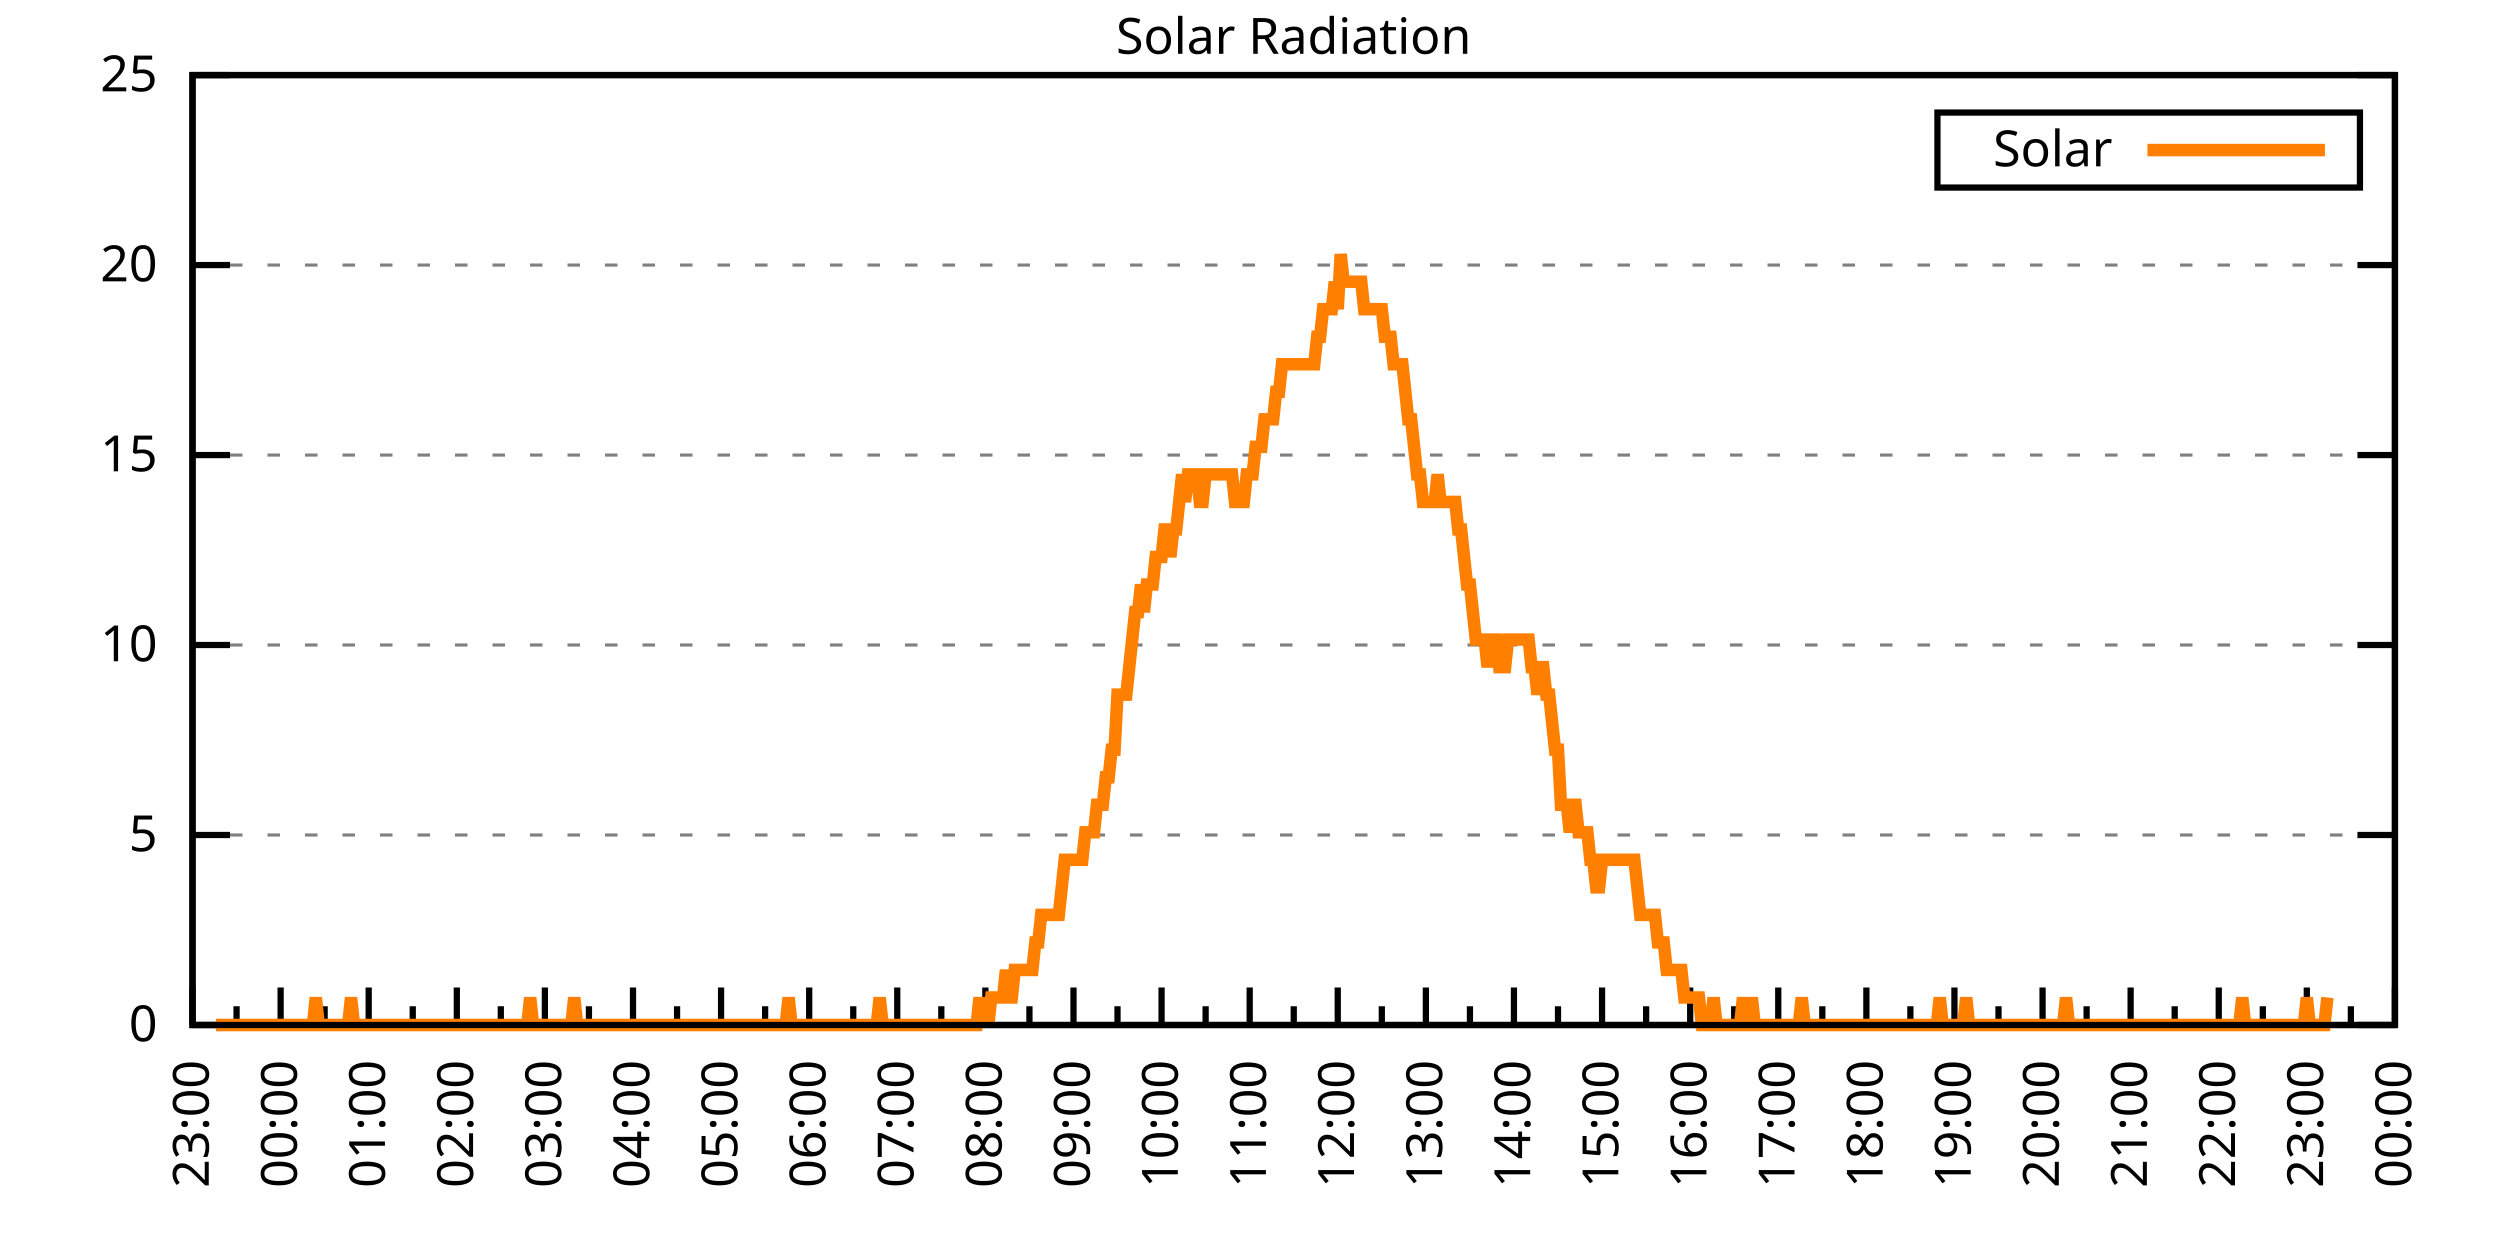
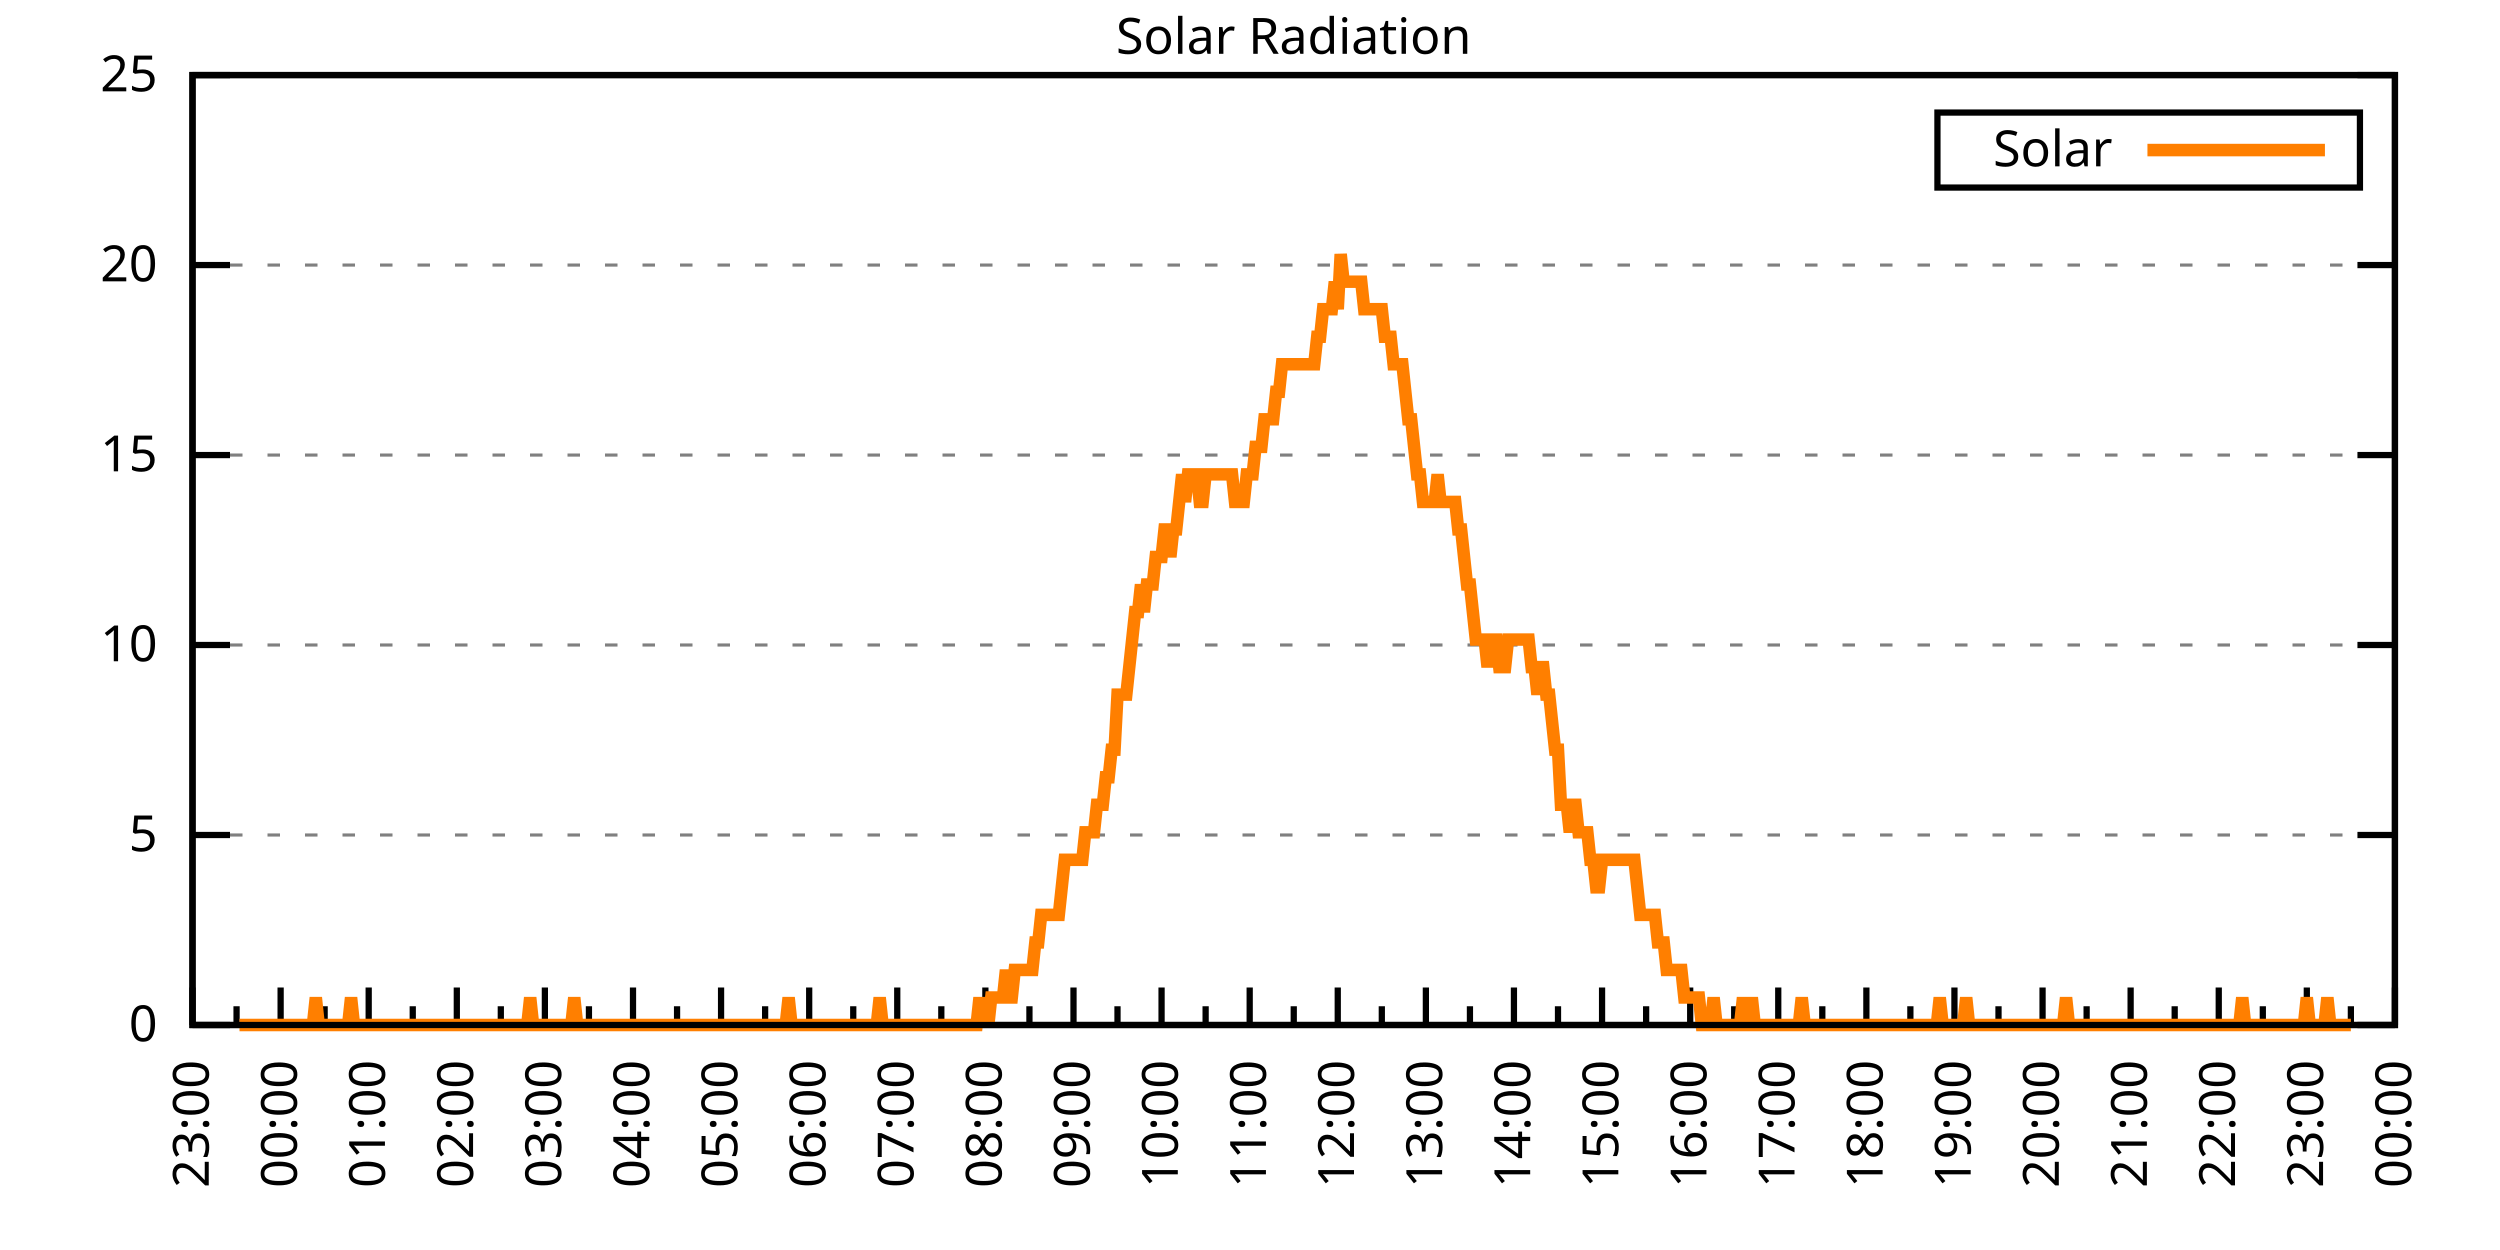
<svg xmlns="http://www.w3.org/2000/svg" xmlns:xlink="http://www.w3.org/1999/xlink" width="400" height="200" viewBox="0 0 400 200">
  <g id="gnuplot_canvas">
    <rect x="0" y="0" width="400" height="200" fill="none" />
    <defs>
      <circle id="gpDot" r="0.5" stroke-width="0.5" stroke="currentColor" />
      <path id="gpPt0" stroke-width="0.333" stroke="currentColor" d="M-1,0 h2 M0,-1 v2" />
      <path id="gpPt1" stroke-width="0.333" stroke="currentColor" d="M-1,-1 L1,1 M1,-1 L-1,1" />
      <path id="gpPt2" stroke-width="0.333" stroke="currentColor" d="M-1,0 L1,0 M0,-1 L0,1 M-1,-1 L1,1 M-1,1 L1,-1" />
      <rect id="gpPt3" stroke-width="0.333" stroke="currentColor" x="-1" y="-1" width="2" height="2" />
      <rect id="gpPt4" stroke-width="0.333" stroke="currentColor" fill="currentColor" x="-1" y="-1" width="2" height="2" />
      <circle id="gpPt5" stroke-width="0.333" stroke="currentColor" cx="0" cy="0" r="1" />
      <use xlink:href="#gpPt5" id="gpPt6" fill="currentColor" stroke="none" />
      <path id="gpPt7" stroke-width="0.333" stroke="currentColor" d="M0,-1.33 L-1.33,0.67 L1.33,0.67 z" />
      <use xlink:href="#gpPt7" id="gpPt8" fill="currentColor" stroke="none" />
      <use xlink:href="#gpPt7" id="gpPt9" stroke="currentColor" transform="rotate(180)" />
      <use xlink:href="#gpPt9" id="gpPt10" fill="currentColor" stroke="none" />
      <use xlink:href="#gpPt3" id="gpPt11" stroke="currentColor" transform="rotate(45)" />
      <use xlink:href="#gpPt11" id="gpPt12" fill="currentColor" stroke="none" />
      <path id="gpPt13" stroke-width="0.333" stroke="currentColor" d="M0,1.330 L1.265,0.411 L0.782,-1.067 L-0.782,-1.076 L-1.265,0.411 z" />
      <use xlink:href="#gpPt13" id="gpPt14" fill="currentColor" stroke="none" />
      <filter id="textbox" filterUnits="objectBoundingBox" x="0" y="0" height="1" width="1">
        <feFlood flood-color="white" flood-opacity="1" result="bgnd" />
        <feComposite in="SourceGraphic" in2="bgnd" operator="atop" />
      </filter>
      <filter id="greybox" filterUnits="objectBoundingBox" x="0" y="0" height="1" width="1">
        <feFlood flood-color="lightgrey" flood-opacity="1" result="grey" />
        <feComposite in="SourceGraphic" in2="grey" operator="atop" />
      </filter>
    </defs>
    <g fill="none" color="white" stroke="currentColor" stroke-width="1.00" stroke-linecap="butt" stroke-linejoin="miter">
</g>
    <g fill="none" color="black" stroke="currentColor" stroke-width="1.00" stroke-linecap="butt" stroke-linejoin="miter">
      <g stroke="none" shape-rendering="crispEdges">
        <polygon fill="rgb(255, 255, 255)" points="30.80,164.00 383.18,164.00 383.18,12.02 30.80,12.02 " />
      </g>
    </g>
    <g fill="none" color="black" stroke="currentColor" stroke-width="1.00" stroke-linecap="butt" stroke-linejoin="miter">
</g>
    <g fill="none" color="black" stroke="black" stroke-width="0.50" stroke-linecap="butt" stroke-linejoin="miter">
</g>
    <g fill="none" color="gray" stroke="currentColor" stroke-width="0.50" stroke-linecap="butt" stroke-linejoin="miter">
      <path stroke="gray" stroke-dasharray="2,4" class="gridline" d="M30.80,164.00 L383.19,164.00  " />
    </g>
    <g fill="none" color="gray" stroke="gray" stroke-width="1.00" stroke-linecap="butt" stroke-linejoin="miter">
</g>
    <g fill="none" color="black" stroke="currentColor" stroke-width="1.00" stroke-linecap="butt" stroke-linejoin="miter">
      <path stroke="black" d="M30.80,164.00 L36.80,164.00 M383.19,164.00 L377.19,164.00  " />
      <g transform="translate(25.20,166.60)" stroke="none" fill="black" font-family="Sans" font-size="8.00" text-anchor="end">
        <text>
          <tspan font-family="Sans"> 0</tspan>
        </text>
      </g>
    </g>
    <g fill="none" color="black" stroke="currentColor" stroke-width="1.00" stroke-linecap="butt" stroke-linejoin="miter">
</g>
    <g fill="none" color="black" stroke="black" stroke-width="0.50" stroke-linecap="butt" stroke-linejoin="miter">
</g>
    <g fill="none" color="gray" stroke="currentColor" stroke-width="0.50" stroke-linecap="butt" stroke-linejoin="miter">
      <path stroke="gray" stroke-dasharray="2,4" class="gridline" d="M30.80,133.60 L383.19,133.60  " />
    </g>
    <g fill="none" color="gray" stroke="gray" stroke-width="1.00" stroke-linecap="butt" stroke-linejoin="miter">
</g>
    <g fill="none" color="black" stroke="currentColor" stroke-width="1.00" stroke-linecap="butt" stroke-linejoin="miter">
      <path stroke="black" d="M30.80,133.60 L36.80,133.60 M383.19,133.60 L377.19,133.60  " />
      <g transform="translate(25.20,136.20)" stroke="none" fill="black" font-family="Sans" font-size="8.00" text-anchor="end">
        <text>
          <tspan font-family="Sans"> 5</tspan>
        </text>
      </g>
    </g>
    <g fill="none" color="black" stroke="currentColor" stroke-width="1.00" stroke-linecap="butt" stroke-linejoin="miter">
</g>
    <g fill="none" color="black" stroke="black" stroke-width="0.50" stroke-linecap="butt" stroke-linejoin="miter">
</g>
    <g fill="none" color="gray" stroke="currentColor" stroke-width="0.50" stroke-linecap="butt" stroke-linejoin="miter">
      <path stroke="gray" stroke-dasharray="2,4" class="gridline" d="M30.80,103.20 L383.19,103.20  " />
    </g>
    <g fill="none" color="gray" stroke="gray" stroke-width="1.00" stroke-linecap="butt" stroke-linejoin="miter">
</g>
    <g fill="none" color="black" stroke="currentColor" stroke-width="1.00" stroke-linecap="butt" stroke-linejoin="miter">
      <path stroke="black" d="M30.80,103.20 L36.80,103.20 M383.19,103.20 L377.19,103.20  " />
      <g transform="translate(25.20,105.80)" stroke="none" fill="black" font-family="Sans" font-size="8.00" text-anchor="end">
        <text>
          <tspan font-family="Sans"> 10</tspan>
        </text>
      </g>
    </g>
    <g fill="none" color="black" stroke="currentColor" stroke-width="1.00" stroke-linecap="butt" stroke-linejoin="miter">
</g>
    <g fill="none" color="black" stroke="black" stroke-width="0.50" stroke-linecap="butt" stroke-linejoin="miter">
</g>
    <g fill="none" color="gray" stroke="currentColor" stroke-width="0.50" stroke-linecap="butt" stroke-linejoin="miter">
      <path stroke="gray" stroke-dasharray="2,4" class="gridline" d="M30.80,72.81 L383.19,72.81  " />
    </g>
    <g fill="none" color="gray" stroke="gray" stroke-width="1.00" stroke-linecap="butt" stroke-linejoin="miter">
</g>
    <g fill="none" color="black" stroke="currentColor" stroke-width="1.00" stroke-linecap="butt" stroke-linejoin="miter">
      <path stroke="black" d="M30.80,72.81 L36.80,72.81 M383.19,72.81 L377.19,72.81  " />
      <g transform="translate(25.20,75.41)" stroke="none" fill="black" font-family="Sans" font-size="8.00" text-anchor="end">
        <text>
          <tspan font-family="Sans"> 15</tspan>
        </text>
      </g>
    </g>
    <g fill="none" color="black" stroke="currentColor" stroke-width="1.00" stroke-linecap="butt" stroke-linejoin="miter">
</g>
    <g fill="none" color="black" stroke="black" stroke-width="0.50" stroke-linecap="butt" stroke-linejoin="miter">
</g>
    <g fill="none" color="gray" stroke="currentColor" stroke-width="0.50" stroke-linecap="butt" stroke-linejoin="miter">
      <path stroke="gray" stroke-dasharray="2,4" class="gridline" d="M30.80,42.41 L383.19,42.41  " />
    </g>
    <g fill="none" color="gray" stroke="gray" stroke-width="1.00" stroke-linecap="butt" stroke-linejoin="miter">
</g>
    <g fill="none" color="black" stroke="currentColor" stroke-width="1.00" stroke-linecap="butt" stroke-linejoin="miter">
      <path stroke="black" d="M30.80,42.41 L36.80,42.41 M383.19,42.41 L377.19,42.41  " />
      <g transform="translate(25.20,45.01)" stroke="none" fill="black" font-family="Sans" font-size="8.00" text-anchor="end">
        <text>
          <tspan font-family="Sans"> 20</tspan>
        </text>
      </g>
    </g>
    <g fill="none" color="black" stroke="currentColor" stroke-width="1.00" stroke-linecap="butt" stroke-linejoin="miter">
</g>
    <g fill="none" color="black" stroke="black" stroke-width="0.50" stroke-linecap="butt" stroke-linejoin="miter">
</g>
    <g fill="none" color="gray" stroke="currentColor" stroke-width="0.50" stroke-linecap="butt" stroke-linejoin="miter">
      <path stroke="gray" stroke-dasharray="2,4" class="gridline" d="M30.80,12.01 L383.19,12.01  " />
    </g>
    <g fill="none" color="gray" stroke="gray" stroke-width="1.00" stroke-linecap="butt" stroke-linejoin="miter">
</g>
    <g fill="none" color="black" stroke="currentColor" stroke-width="1.00" stroke-linecap="butt" stroke-linejoin="miter">
      <path stroke="black" d="M30.80,12.01 L36.80,12.01 M383.19,12.01 L377.19,12.01  " />
      <g transform="translate(25.20,14.61)" stroke="none" fill="black" font-family="Sans" font-size="8.00" text-anchor="end">
        <text>
          <tspan font-family="Sans"> 25</tspan>
        </text>
      </g>
    </g>
    <g fill="none" color="black" stroke="currentColor" stroke-width="1.00" stroke-linecap="butt" stroke-linejoin="miter">
      <path stroke="black" d="M30.80,164.00 L30.80,158.00  " />
      <g transform="translate(33.40,169.60) rotate(270)" stroke="none" fill="black" font-family="Sans" font-size="8.00" text-anchor="end">
        <text>
          <tspan font-family="Sans">23:00</tspan>
        </text>
      </g>
    </g>
    <g fill="none" color="black" stroke="currentColor" stroke-width="1.00" stroke-linecap="butt" stroke-linejoin="miter">
      <path stroke="black" d="M37.85,164.00 L37.85,161.00 M44.90,164.00 L44.90,158.00  " />
      <g transform="translate(47.50,169.60) rotate(270)" stroke="none" fill="black" font-family="Sans" font-size="8.00" text-anchor="end">
        <text>
          <tspan font-family="Sans">00:00</tspan>
        </text>
      </g>
    </g>
    <g fill="none" color="black" stroke="currentColor" stroke-width="1.00" stroke-linecap="butt" stroke-linejoin="miter">
      <path stroke="black" d="M51.94,164.00 L51.94,161.00 M58.99,164.00 L58.99,158.00  " />
      <g transform="translate(61.59,169.60) rotate(270)" stroke="none" fill="black" font-family="Sans" font-size="8.00" text-anchor="end">
        <text>
          <tspan font-family="Sans">01:00</tspan>
        </text>
      </g>
    </g>
    <g fill="none" color="black" stroke="currentColor" stroke-width="1.00" stroke-linecap="butt" stroke-linejoin="miter">
      <path stroke="black" d="M66.04,164.00 L66.04,161.00 M73.09,164.00 L73.09,158.00  " />
      <g transform="translate(75.69,169.60) rotate(270)" stroke="none" fill="black" font-family="Sans" font-size="8.00" text-anchor="end">
        <text>
          <tspan font-family="Sans">02:00</tspan>
        </text>
      </g>
    </g>
    <g fill="none" color="black" stroke="currentColor" stroke-width="1.00" stroke-linecap="butt" stroke-linejoin="miter">
      <path stroke="black" d="M80.13,164.00 L80.13,161.00 M87.18,164.00 L87.18,158.00  " />
      <g transform="translate(89.78,169.60) rotate(270)" stroke="none" fill="black" font-family="Sans" font-size="8.00" text-anchor="end">
        <text>
          <tspan font-family="Sans">03:00</tspan>
        </text>
      </g>
    </g>
    <g fill="none" color="black" stroke="currentColor" stroke-width="1.00" stroke-linecap="butt" stroke-linejoin="miter">
      <path stroke="black" d="M94.23,164.00 L94.23,161.00 M101.28,164.00 L101.28,158.00  " />
      <g transform="translate(103.88,169.60) rotate(270)" stroke="none" fill="black" font-family="Sans" font-size="8.00" text-anchor="end">
        <text>
          <tspan font-family="Sans">04:00</tspan>
        </text>
      </g>
    </g>
    <g fill="none" color="black" stroke="currentColor" stroke-width="1.00" stroke-linecap="butt" stroke-linejoin="miter">
      <path stroke="black" d="M108.33,164.00 L108.33,161.00 M115.37,164.00 L115.37,158.00  " />
      <g transform="translate(117.97,169.60) rotate(270)" stroke="none" fill="black" font-family="Sans" font-size="8.00" text-anchor="end">
        <text>
          <tspan font-family="Sans">05:00</tspan>
        </text>
      </g>
    </g>
    <g fill="none" color="black" stroke="currentColor" stroke-width="1.00" stroke-linecap="butt" stroke-linejoin="miter">
      <path stroke="black" d="M122.42,164.00 L122.42,161.00 M129.47,164.00 L129.47,158.00  " />
      <g transform="translate(132.07,169.60) rotate(270)" stroke="none" fill="black" font-family="Sans" font-size="8.00" text-anchor="end">
        <text>
          <tspan font-family="Sans">06:00</tspan>
        </text>
      </g>
    </g>
    <g fill="none" color="black" stroke="currentColor" stroke-width="1.00" stroke-linecap="butt" stroke-linejoin="miter">
      <path stroke="black" d="M136.52,164.00 L136.52,161.00 M143.56,164.00 L143.56,158.00  " />
      <g transform="translate(146.16,169.60) rotate(270)" stroke="none" fill="black" font-family="Sans" font-size="8.00" text-anchor="end">
        <text>
          <tspan font-family="Sans">07:00</tspan>
        </text>
      </g>
    </g>
    <g fill="none" color="black" stroke="currentColor" stroke-width="1.00" stroke-linecap="butt" stroke-linejoin="miter">
      <path stroke="black" d="M150.61,164.00 L150.61,161.00 M157.66,164.00 L157.66,158.00  " />
      <g transform="translate(160.26,169.60) rotate(270)" stroke="none" fill="black" font-family="Sans" font-size="8.00" text-anchor="end">
        <text>
          <tspan font-family="Sans">08:00</tspan>
        </text>
      </g>
    </g>
    <g fill="none" color="black" stroke="currentColor" stroke-width="1.00" stroke-linecap="butt" stroke-linejoin="miter">
      <path stroke="black" d="M164.71,164.00 L164.71,161.00 M171.76,164.00 L171.76,158.00  " />
      <g transform="translate(174.36,169.60) rotate(270)" stroke="none" fill="black" font-family="Sans" font-size="8.00" text-anchor="end">
        <text>
          <tspan font-family="Sans">09:00</tspan>
        </text>
      </g>
    </g>
    <g fill="none" color="black" stroke="currentColor" stroke-width="1.00" stroke-linecap="butt" stroke-linejoin="miter">
      <path stroke="black" d="M178.80,164.00 L178.80,161.00 M185.85,164.00 L185.85,158.00  " />
      <g transform="translate(188.45,169.60) rotate(270)" stroke="none" fill="black" font-family="Sans" font-size="8.00" text-anchor="end">
        <text>
          <tspan font-family="Sans">10:00</tspan>
        </text>
      </g>
    </g>
    <g fill="none" color="black" stroke="currentColor" stroke-width="1.00" stroke-linecap="butt" stroke-linejoin="miter">
      <path stroke="black" d="M192.90,164.00 L192.90,161.00 M199.95,164.00 L199.95,158.00  " />
      <g transform="translate(202.55,169.60) rotate(270)" stroke="none" fill="black" font-family="Sans" font-size="8.00" text-anchor="end">
        <text>
          <tspan font-family="Sans">11:00</tspan>
        </text>
      </g>
    </g>
    <g fill="none" color="black" stroke="currentColor" stroke-width="1.00" stroke-linecap="butt" stroke-linejoin="miter">
      <path stroke="black" d="M207.00,164.00 L207.00,161.00 M214.04,164.00 L214.04,158.00  " />
      <g transform="translate(216.64,169.60) rotate(270)" stroke="none" fill="black" font-family="Sans" font-size="8.00" text-anchor="end">
        <text>
          <tspan font-family="Sans">12:00</tspan>
        </text>
      </g>
    </g>
    <g fill="none" color="black" stroke="currentColor" stroke-width="1.00" stroke-linecap="butt" stroke-linejoin="miter">
      <path stroke="black" d="M221.09,164.00 L221.09,161.00 M228.14,164.00 L228.14,158.00  " />
      <g transform="translate(230.74,169.60) rotate(270)" stroke="none" fill="black" font-family="Sans" font-size="8.00" text-anchor="end">
        <text>
          <tspan font-family="Sans">13:00</tspan>
        </text>
      </g>
    </g>
    <g fill="none" color="black" stroke="currentColor" stroke-width="1.00" stroke-linecap="butt" stroke-linejoin="miter">
      <path stroke="black" d="M235.19,164.00 L235.19,161.00 M242.23,164.00 L242.23,158.00  " />
      <g transform="translate(244.83,169.60) rotate(270)" stroke="none" fill="black" font-family="Sans" font-size="8.00" text-anchor="end">
        <text>
          <tspan font-family="Sans">14:00</tspan>
        </text>
      </g>
    </g>
    <g fill="none" color="black" stroke="currentColor" stroke-width="1.00" stroke-linecap="butt" stroke-linejoin="miter">
      <path stroke="black" d="M249.28,164.00 L249.28,161.00 M256.33,164.00 L256.33,158.00  " />
      <g transform="translate(258.93,169.60) rotate(270)" stroke="none" fill="black" font-family="Sans" font-size="8.00" text-anchor="end">
        <text>
          <tspan font-family="Sans">15:00</tspan>
        </text>
      </g>
    </g>
    <g fill="none" color="black" stroke="currentColor" stroke-width="1.00" stroke-linecap="butt" stroke-linejoin="miter">
      <path stroke="black" d="M263.38,164.00 L263.38,161.00 M270.43,164.00 L270.43,158.00  " />
      <g transform="translate(273.03,169.60) rotate(270)" stroke="none" fill="black" font-family="Sans" font-size="8.00" text-anchor="end">
        <text>
          <tspan font-family="Sans">16:00</tspan>
        </text>
      </g>
    </g>
    <g fill="none" color="black" stroke="currentColor" stroke-width="1.00" stroke-linecap="butt" stroke-linejoin="miter">
      <path stroke="black" d="M277.47,164.00 L277.47,161.00 M284.52,164.00 L284.52,158.00  " />
      <g transform="translate(287.12,169.60) rotate(270)" stroke="none" fill="black" font-family="Sans" font-size="8.00" text-anchor="end">
        <text>
          <tspan font-family="Sans">17:00</tspan>
        </text>
      </g>
    </g>
    <g fill="none" color="black" stroke="currentColor" stroke-width="1.00" stroke-linecap="butt" stroke-linejoin="miter">
      <path stroke="black" d="M291.57,164.00 L291.57,161.00 M298.62,164.00 L298.62,158.00  " />
      <g transform="translate(301.22,169.60) rotate(270)" stroke="none" fill="black" font-family="Sans" font-size="8.00" text-anchor="end">
        <text>
          <tspan font-family="Sans">18:00</tspan>
        </text>
      </g>
    </g>
    <g fill="none" color="black" stroke="currentColor" stroke-width="1.00" stroke-linecap="butt" stroke-linejoin="miter">
      <path stroke="black" d="M305.66,164.00 L305.66,161.00 M312.71,164.00 L312.71,158.00  " />
      <g transform="translate(315.31,169.60) rotate(270)" stroke="none" fill="black" font-family="Sans" font-size="8.00" text-anchor="end">
        <text>
          <tspan font-family="Sans">19:00</tspan>
        </text>
      </g>
    </g>
    <g fill="none" color="black" stroke="currentColor" stroke-width="1.00" stroke-linecap="butt" stroke-linejoin="miter">
      <path stroke="black" d="M319.76,164.00 L319.76,161.00 M326.81,164.00 L326.81,158.00  " />
      <g transform="translate(329.41,169.60) rotate(270)" stroke="none" fill="black" font-family="Sans" font-size="8.00" text-anchor="end">
        <text>
          <tspan font-family="Sans">20:00</tspan>
        </text>
      </g>
    </g>
    <g fill="none" color="black" stroke="currentColor" stroke-width="1.00" stroke-linecap="butt" stroke-linejoin="miter">
      <path stroke="black" d="M333.86,164.00 L333.86,161.00 M340.90,164.00 L340.90,158.00  " />
      <g transform="translate(343.50,169.60) rotate(270)" stroke="none" fill="black" font-family="Sans" font-size="8.00" text-anchor="end">
        <text>
          <tspan font-family="Sans">21:00</tspan>
        </text>
      </g>
    </g>
    <g fill="none" color="black" stroke="currentColor" stroke-width="1.00" stroke-linecap="butt" stroke-linejoin="miter">
      <path stroke="black" d="M347.95,164.00 L347.95,161.00 M355.00,164.00 L355.00,158.00  " />
      <g transform="translate(357.60,169.60) rotate(270)" stroke="none" fill="black" font-family="Sans" font-size="8.00" text-anchor="end">
        <text>
          <tspan font-family="Sans">22:00</tspan>
        </text>
      </g>
    </g>
    <g fill="none" color="black" stroke="currentColor" stroke-width="1.00" stroke-linecap="butt" stroke-linejoin="miter">
      <path stroke="black" d="M362.05,164.00 L362.05,161.00 M369.09,164.00 L369.09,158.00  " />
      <g transform="translate(371.69,169.60) rotate(270)" stroke="none" fill="black" font-family="Sans" font-size="8.00" text-anchor="end">
        <text>
          <tspan font-family="Sans">23:00</tspan>
        </text>
      </g>
    </g>
    <g fill="none" color="black" stroke="currentColor" stroke-width="1.00" stroke-linecap="butt" stroke-linejoin="miter">
      <path stroke="black" d="M376.14,164.00 L376.14,161.00 M383.19,164.00 L383.19,158.00  " />
      <g transform="translate(385.79,169.60) rotate(270)" stroke="none" fill="black" font-family="Sans" font-size="8.00" text-anchor="end">
        <text>
          <tspan font-family="Sans">00:00</tspan>
        </text>
      </g>
    </g>
    <g fill="none" color="black" stroke="currentColor" stroke-width="1.00" stroke-linecap="butt" stroke-linejoin="miter">
</g>
    <g fill="none" color="black" stroke="currentColor" stroke-width="1.00" stroke-linecap="butt" stroke-linejoin="miter">
      <path stroke="black" d="M30.80,12.01 L30.80,164.00 L383.19,164.00 L383.19,12.01 L30.80,12.01 Z  " />
    </g>
    <g fill="none" color="black" stroke="currentColor" stroke-width="1.00" stroke-linecap="butt" stroke-linejoin="miter">
      <g transform="translate(6.80,88.01) rotate(270)" stroke="none" fill="black" font-family="Sans" font-size="8.00" text-anchor="middle">
        <text />
      </g>
    </g>
    <g fill="none" color="black" stroke="currentColor" stroke-width="1.00" stroke-linecap="butt" stroke-linejoin="miter">
</g>
    <g fill="none" color="black" stroke="currentColor" stroke-width="1.00" stroke-linecap="butt" stroke-linejoin="miter">
      <path stroke="black" d="M309.99,30.01 L309.99,18.01 L377.59,18.01 L377.59,30.01 L309.99,30.01 Z  " />
    </g>
    <g id="Solar_Radiation_plot_1">
      <g fill="none" color="white" stroke="black" stroke-width="2.00" stroke-linecap="butt" stroke-linejoin="miter">
</g>
      <g fill="none" color="black" stroke="currentColor" stroke-width="2.00" stroke-linecap="butt" stroke-linejoin="miter">
        <g transform="translate(337.99,26.61)" stroke="none" fill="black" font-family="Sans" font-size="8.00" text-anchor="end">
          <text>
            <tspan font-family="Sans">Solar</tspan>
          </text>
        </g>
      </g>
      <g fill="none" color="black" stroke="currentColor" stroke-width="2.00" stroke-linecap="butt" stroke-linejoin="miter">
-         <path stroke="rgb(255, 127,   0)" d="M343.59,24.01 L371.99,24.01 M34.56,164.00 L35.03,164.00 L35.50,164.00 L35.97,164.00 L36.44,164.00 L36.91,164.00   L37.38,164.00 L37.85,164.00 L38.32,164.00 L38.79,164.00 L39.26,164.00 L39.73,164.00 L40.20,164.00 L40.67,164.00   L41.14,164.00 L41.61,164.00 L42.08,164.00 L42.55,164.00 L43.02,164.00 L43.49,164.00 L43.96,164.00 L44.43,164.00   L44.90,164.00 L45.37,164.00 L45.84,164.00 L46.31,164.00 L46.78,164.00 L47.24,164.00 L47.71,164.00 L48.18,164.00   L48.65,164.00 L49.12,164.00 L49.59,164.00 L50.06,164.00 L50.53,159.60 L51.00,164.00 L51.47,164.00 L51.94,164.00   L52.41,164.00 L52.88,164.00 L53.35,164.00 L53.82,164.00 L54.29,164.00 L54.76,164.00 L55.23,164.00 L55.70,164.00   L56.17,159.60 L56.64,164.00 L57.11,164.00 L57.58,164.00 L58.05,164.00 L58.52,164.00 L58.99,164.00 L59.46,164.00   L59.93,164.00 L60.40,164.00 L60.87,164.00 L61.34,164.00 L61.81,164.00 L62.28,164.00 L62.75,164.00 L63.22,164.00   L63.69,164.00 L64.16,164.00 L64.63,164.00 L65.10,164.00 L65.57,164.00 L66.04,164.00 L66.51,164.00 L66.98,164.00   L67.45,164.00 L67.92,164.00 L68.39,164.00 L68.86,164.00 L69.33,164.00 L69.80,164.00 L70.27,164.00 L70.74,164.00   L71.21,164.00 L71.68,164.00 L72.15,164.00 L72.62,164.00 L73.09,164.00 L73.56,164.00 L74.03,164.00 L74.50,164.00   L74.97,164.00 L75.44,164.00 L75.91,164.00 L76.38,164.00 L76.85,164.00 L77.32,164.00 L77.79,164.00 L78.26,164.00   L78.73,164.00 L79.19,164.00 L79.66,164.00 L80.13,164.00 L80.60,164.00 L81.07,164.00 L81.54,164.00 L82.01,164.00   L82.48,164.00 L82.95,164.00 L83.42,164.00 L83.89,164.00 L84.36,164.00 L84.83,159.60 L85.30,164.00 L85.77,164.00   L86.24,164.00 L86.71,164.00 L87.18,164.00 L87.65,164.00 L88.12,164.00 L88.59,164.00 L89.06,164.00 L89.53,164.00   L90.00,164.00 L90.47,164.00 L90.94,164.00 L91.41,164.00 L91.88,159.60 L92.35,164.00 L92.82,164.00 L93.29,164.00   L93.76,164.00 L94.23,164.00 L94.70,164.00 L95.17,164.00 L95.64,164.00 L96.11,164.00 L96.58,164.00 L97.05,164.00   L97.52,164.00 L97.99,164.00 L98.46,164.00 L98.93,164.00 L99.40,164.00 L99.87,164.00 L100.34,164.00 L100.81,164.00   L101.28,164.00 L101.75,164.00 L102.22,164.00 L102.69,164.00 L103.16,164.00 L103.63,164.00 L104.10,164.00 L104.57,164.00   L105.04,164.00 L105.51,164.00 L105.98,164.00 L106.45,164.00 L106.92,164.00 L107.39,164.00 L107.86,164.00 L108.33,164.00   L108.80,164.00 L109.27,164.00 L109.74,164.00 L110.21,164.00 L110.68,164.00 L111.14,164.00 L111.61,164.00 L112.08,164.00   L112.55,164.00 L113.02,164.00 L113.49,164.00 L113.96,164.00 L114.43,164.00 L114.90,164.00 L115.37,164.00 L115.84,164.00   L116.31,164.00 L116.78,164.00 L117.25,164.00 L117.72,164.00 L118.19,164.00 L118.66,164.00 L119.13,164.00 L119.60,164.00   L120.07,164.00 L120.54,164.00 L121.01,164.00 L121.48,164.00 L121.95,164.00 L122.42,164.00 L122.89,164.00 L123.36,164.00   L123.83,164.00 L124.30,164.00 L124.77,164.00 L125.24,164.00 L125.71,164.00 L126.18,159.60 L126.65,164.00 L127.12,164.00   L127.59,164.00 L128.06,164.00 L128.53,164.00 L129.00,164.00 L129.47,164.00 L129.94,164.00 L130.41,164.00 L130.88,164.00   L131.35,164.00 L131.82,164.00 L132.29,164.00 L132.76,164.00 L133.23,164.00 L133.70,164.00 L134.17,164.00 L134.64,164.00   L135.11,164.00 L135.58,164.00 L136.05,164.00 L136.52,164.00 L136.99,164.00 L137.46,164.00 L137.93,164.00 L138.40,164.00   L138.87,164.00 L139.34,164.00 L139.81,164.00 L140.28,164.00 L140.75,159.60 L141.22,164.00 L141.69,164.00 L142.16,164.00   L142.63,164.00 L143.09,164.00 L143.56,164.00 L144.03,164.00 L144.50,164.00 L144.97,164.00 L145.44,164.00 L145.91,164.00   L146.38,164.00 L146.85,164.00 L147.32,164.00 L147.79,164.00 L148.26,164.00 L148.73,164.00 L149.20,164.00 L149.67,164.00   L150.14,164.00 L150.61,164.00 L151.08,164.00 L151.55,164.00 L152.02,164.00 L152.49,164.00 L152.96,164.00 L153.43,164.00   L153.90,164.00 L154.37,164.00 L154.84,164.00 L155.31,164.00 L155.78,164.00 L156.25,164.00 L156.72,159.60 L157.19,164.00   L157.66,159.60 L158.13,164.00 L158.60,159.60 L159.07,159.60 L159.54,159.60 L160.01,159.60 L160.48,159.60 L160.95,155.19   L161.42,159.60 L161.89,159.60 L162.36,155.19 L162.83,155.19 L163.30,155.19 L163.77,155.19 L164.24,155.19 L164.71,155.19   L165.18,155.19 L165.65,150.79 L166.12,150.79 L166.59,146.38 L167.06,146.38 L167.53,146.38 L168.00,146.38 L168.47,146.38   L168.94,146.38 L169.41,146.38 L169.88,141.98 L170.35,137.57 L170.82,137.57 L171.29,137.57 L171.76,137.57 L172.23,137.57   L172.70,137.57 L173.17,137.57 L173.64,133.17 L174.11,133.17 L174.58,133.17 L175.04,133.17 L175.51,128.76 L175.98,128.76   L176.45,128.76 L176.92,124.36 L177.39,124.36 L177.86,119.95 L178.33,119.95 L178.80,111.14 L179.27,111.14 L179.74,111.14   L180.21,111.14 L180.68,106.74 L181.15,102.33 L181.62,97.93 L182.09,97.93 L182.56,93.52 L183.03,97.93 L183.50,93.52   L183.97,93.52 L184.44,93.52 L184.91,89.12 L185.38,89.12 L185.85,89.12 L186.32,84.71 L186.79,84.71 L187.26,89.12   L187.73,84.71 L188.20,84.71 L188.67,80.31 L189.14,75.90 L189.61,80.31 L190.08,75.90 L190.55,75.90 L191.02,75.90   L191.49,75.90 L191.96,80.31 L192.43,80.31 L192.90,75.90 L193.37,75.90 L193.84,75.90 L194.31,75.90 L194.78,75.90   L195.25,75.90 L195.72,75.90 L196.19,75.90 L196.66,75.90 L197.13,75.90 L197.60,80.31 L198.07,80.31 L198.54,80.31   L199.01,80.31 L199.48,75.90 L199.95,75.90 L200.42,75.90 L200.89,71.50 L201.36,71.50 L201.83,71.50 L202.30,67.09   L202.77,67.09 L203.24,67.09 L203.71,67.09 L204.18,62.69 L204.65,62.69 L205.12,58.28 L205.59,58.28 L206.06,58.28   L206.53,58.28 L207.00,58.28 L207.46,58.28 L207.93,58.28 L208.40,58.28 L208.87,58.28 L209.34,58.28 L209.81,58.28   L210.28,58.28 L210.75,53.88 L211.22,53.88 L211.69,49.47 L212.16,49.47 L212.63,49.47 L213.10,49.47 L213.57,45.07   L214.04,49.47 L214.51,40.66 L214.98,45.07 L215.45,45.07 L215.92,45.07 L216.39,45.07 L216.86,45.07 L217.33,45.07   L217.80,45.07 L218.27,49.47 L218.74,49.47 L219.21,49.47 L219.68,49.47 L220.15,49.47 L220.62,49.47 L221.09,49.47   L221.56,53.88 L222.03,53.88 L222.50,53.88 L222.97,58.28 L223.44,58.28 L223.91,58.28 L224.38,58.28 L224.85,62.69   L225.32,67.09 L225.79,67.09 L226.26,71.50 L226.73,75.90 L227.20,75.90 L227.67,80.31 L228.14,80.31 L228.61,80.31   L229.08,80.31 L229.55,80.31 L230.02,75.90 L230.49,80.31 L230.96,80.31 L231.43,80.31 L231.90,80.31 L232.37,80.31   L232.84,80.31 L233.31,84.71 L233.78,84.71 L234.25,89.12 L234.72,93.52 L235.19,93.52 L235.66,97.93 L236.13,102.33   L236.60,102.33 L237.07,102.33 L237.54,102.33 L238.01,106.74 L238.48,102.33 L238.95,102.33 L239.41,102.33 L239.88,106.74   L240.35,106.74 L240.82,106.74 L241.29,102.33 L241.76,102.33 L242.23,102.33 L242.70,102.33 L243.17,102.33 L243.64,102.33   L244.11,102.33 L244.58,102.33 L245.05,106.74 L245.52,106.74 L245.99,111.14 L246.46,106.74 L246.93,106.74 L247.40,111.14   L247.87,111.14 L248.34,115.55 L248.81,119.95 L249.28,119.95 L249.75,128.76 L250.22,128.76 L250.69,128.76 L251.16,133.17   L251.63,128.76 L252.10,128.76 L252.57,133.17 L253.04,133.17 L253.51,133.17 L253.98,133.17 L254.45,137.57 L254.92,137.57   L255.39,141.98 L255.86,141.98 L256.33,137.57 L256.80,137.57 L257.27,137.57 L257.74,137.57 L258.21,137.57 L258.68,137.57   L259.15,137.57 L259.62,137.57 L260.09,137.57 L260.56,137.57 L261.03,137.57 L261.50,137.57 L261.97,141.98 L262.44,146.38   L262.91,146.38 L263.38,146.38 L263.85,146.38 L264.32,146.38 L264.79,146.38 L265.26,150.79 L265.73,150.79 L266.20,150.79   L266.67,155.19 L267.14,155.19 L267.61,155.19 L268.08,155.19 L268.55,155.19 L269.02,155.19 L269.49,159.60 L269.96,159.60   L270.43,159.60 L270.90,159.60 L271.36,159.60 L271.83,159.60 L272.30,164.00 L272.77,164.00 L273.24,164.00 L273.71,164.00   L274.18,159.60 L274.65,164.00 L275.12,164.00 L275.59,164.00 L276.06,164.00 L276.53,164.00 L277.00,164.00 L277.47,164.00   L277.94,164.00 L278.41,164.00 L278.88,159.60 L279.35,164.00 L279.82,164.00 L280.29,159.60 L280.76,164.00 L281.23,164.00   L281.70,164.00 L282.17,164.00 L282.64,164.00 L283.11,164.00 L283.58,164.00 L284.05,164.00 L284.52,164.00 L284.99,164.00   L285.46,164.00 L285.93,164.00 L286.40,164.00 L286.87,164.00 L287.34,164.00 L287.81,164.00 L288.28,159.60 L288.75,164.00   L289.22,164.00 L289.69,164.00 L290.16,164.00 L290.63,164.00 L291.10,164.00 L291.57,164.00 L292.04,164.00 L292.51,164.00   L292.98,164.00 L293.45,164.00 L293.92,164.00 L294.39,164.00 L294.86,164.00 L295.33,164.00 L295.80,164.00 L296.27,164.00   L296.74,164.00 L297.21,164.00 L297.68,164.00 L298.15,164.00 L298.62,164.00 L299.09,164.00 L299.56,164.00 L300.03,164.00   L300.50,164.00 L300.97,164.00 L301.44,164.00 L301.91,164.00 L302.38,164.00 L302.85,164.00 L303.31,164.00 L303.78,164.00   L304.25,164.00 L304.72,164.00 L305.19,164.00 L305.66,164.00 L306.13,164.00 L306.60,164.00 L307.07,164.00 L307.54,164.00   L308.01,164.00 L308.48,164.00 L308.95,164.00 L309.42,164.00 L309.89,164.00 L310.36,159.60 L310.83,164.00 L311.30,164.00   L311.77,164.00 L312.24,164.00 L312.71,164.00 L313.18,164.00 L313.65,164.00 L314.12,164.00 L314.59,159.60 L315.06,164.00   L315.53,164.00 L316.00,164.00 L316.47,164.00 L316.94,164.00 L317.41,164.00 L317.88,164.00 L318.35,164.00 L318.82,164.00   L319.29,164.00 L319.76,164.00 L320.23,164.00 L320.70,164.00 L321.17,164.00 L321.64,164.00 L322.11,164.00 L322.58,164.00   L323.05,164.00 L323.52,164.00 L323.99,164.00 L324.46,164.00 L324.93,164.00 L325.40,164.00 L325.87,164.00 L326.34,164.00   L326.81,164.00 L327.28,164.00 L327.75,164.00 L328.22,164.00 L328.69,164.00 L329.16,164.00 L329.63,164.00 L330.10,164.00   L330.57,159.60 L331.04,164.00 L331.51,164.00 L331.98,164.00 L332.45,164.00 L332.92,164.00 L333.39,164.00 L333.86,164.00   L334.33,164.00 L334.80,164.00 L335.26,164.00 L335.73,164.00 L336.20,164.00 L336.67,164.00 L337.14,164.00 L337.61,164.00   L338.08,164.00 L338.55,164.00 L339.02,164.00 L339.49,164.00 L339.96,164.00 L340.43,164.00 L340.90,164.00 L341.37,164.00   L341.84,164.00 L342.31,164.00 L342.78,164.00 L343.25,164.00 L343.72,164.00 L344.19,164.00 L344.66,164.00 L345.13,164.00   L345.60,164.00 L346.07,164.00 L346.54,164.00 L347.01,164.00 L347.48,164.00 L347.95,164.00 L348.42,164.00 L348.89,164.00   L349.36,164.00 L349.83,164.00 L350.30,164.00 L350.77,164.00 L351.24,164.00 L351.71,164.00 L352.18,164.00 L352.65,164.00   L353.12,164.00 L353.59,164.00 L354.06,164.00 L354.53,164.00 L355.00,164.00 L355.47,164.00 L355.94,164.00 L356.41,164.00   L356.88,164.00 L357.35,164.00 L357.82,164.00 L358.29,164.00 L358.76,159.60 L359.23,164.00 L359.70,164.00 L360.17,164.00   L360.64,164.00 L361.11,164.00 L361.58,164.00 L362.05,164.00 L362.52,164.00 L362.99,164.00 L363.46,164.00 L363.93,164.00   L364.40,164.00 L364.87,164.00 L365.34,164.00 L365.81,164.00 L366.28,164.00 L366.75,164.00 L367.21,164.00 L367.68,164.00   L368.15,164.00 L368.62,164.00 L369.09,159.60 L369.56,164.00 L370.03,164.00 L370.50,164.00 L370.97,164.00 L371.44,164.00   L371.91,164.00 L372.38,159.60  " />
+         <path stroke="rgb(255, 127,   0)" d="M343.59,24.01 L371.99,24.01 M38.32,164.00 L38.79,164.00 L39.26,164.00 L39.73,164.00 L40.20,164.00 L40.67,164.00   L41.14,164.00 L41.61,164.00 L42.08,164.00 L42.55,164.00 L43.02,164.00 L43.49,164.00 L43.96,164.00 L44.43,164.00   L44.90,164.00 L45.37,164.00 L45.84,164.00 L46.31,164.00 L46.78,164.00 L47.24,164.00 L47.71,164.00 L48.18,164.00   L48.65,164.00 L49.12,164.00 L49.59,164.00 L50.06,164.00 L50.53,159.60 L51.00,164.00 L51.47,164.00 L51.94,164.00   L52.41,164.00 L52.88,164.00 L53.35,164.00 L53.82,164.00 L54.29,164.00 L54.76,164.00 L55.23,164.00 L55.70,164.00   L56.17,159.60 L56.64,164.00 L57.11,164.00 L57.58,164.00 L58.05,164.00 L58.52,164.00 L58.99,164.00 L59.46,164.00   L59.93,164.00 L60.40,164.00 L60.87,164.00 L61.34,164.00 L61.81,164.00 L62.28,164.00 L62.75,164.00 L63.22,164.00   L63.69,164.00 L64.16,164.00 L64.63,164.00 L65.10,164.00 L65.57,164.00 L66.04,164.00 L66.51,164.00 L66.98,164.00   L67.45,164.00 L67.92,164.00 L68.39,164.00 L68.86,164.00 L69.33,164.00 L69.80,164.00 L70.27,164.00 L70.74,164.00   L71.21,164.00 L71.68,164.00 L72.15,164.00 L72.62,164.00 L73.09,164.00 L73.56,164.00 L74.03,164.00 L74.50,164.00   L74.97,164.00 L75.44,164.00 L75.91,164.00 L76.38,164.00 L76.85,164.00 L77.32,164.00 L77.79,164.00 L78.26,164.00   L78.73,164.00 L79.19,164.00 L79.66,164.00 L80.13,164.00 L80.60,164.00 L81.07,164.00 L81.54,164.00 L82.01,164.00   L82.48,164.00 L82.95,164.00 L83.42,164.00 L83.89,164.00 L84.36,164.00 L84.83,159.60 L85.30,164.00 L85.77,164.00   L86.24,164.00 L86.71,164.00 L87.18,164.00 L87.65,164.00 L88.12,164.00 L88.59,164.00 L89.06,164.00 L89.53,164.00   L90.00,164.00 L90.47,164.00 L90.94,164.00 L91.41,164.00 L91.88,159.60 L92.35,164.00 L92.82,164.00 L93.29,164.00   L93.76,164.00 L94.23,164.00 L94.70,164.00 L95.17,164.00 L95.64,164.00 L96.11,164.00 L96.58,164.00 L97.05,164.00   L97.52,164.00 L97.99,164.00 L98.46,164.00 L98.93,164.00 L99.40,164.00 L99.87,164.00 L100.34,164.00 L100.81,164.00   L101.28,164.00 L101.75,164.00 L102.22,164.00 L102.69,164.00 L103.16,164.00 L103.63,164.00 L104.10,164.00 L104.57,164.00   L105.04,164.00 L105.51,164.00 L105.98,164.00 L106.45,164.00 L106.92,164.00 L107.39,164.00 L107.86,164.00 L108.33,164.00   L108.80,164.00 L109.27,164.00 L109.74,164.00 L110.21,164.00 L110.68,164.00 L111.14,164.00 L111.61,164.00 L112.08,164.00   L112.55,164.00 L113.02,164.00 L113.49,164.00 L113.96,164.00 L114.43,164.00 L114.90,164.00 L115.37,164.00 L115.84,164.00   L116.31,164.00 L116.78,164.00 L117.25,164.00 L117.72,164.00 L118.19,164.00 L118.66,164.00 L119.13,164.00 L119.60,164.00   L120.07,164.00 L120.54,164.00 L121.01,164.00 L121.48,164.00 L121.95,164.00 L122.42,164.00 L122.89,164.00 L123.36,164.00   L123.83,164.00 L124.30,164.00 L124.77,164.00 L125.24,164.00 L125.71,164.00 L126.18,159.60 L126.65,164.00 L127.12,164.00   L127.59,164.00 L128.06,164.00 L128.53,164.00 L129.00,164.00 L129.47,164.00 L129.94,164.00 L130.41,164.00 L130.88,164.00   L131.35,164.00 L131.82,164.00 L132.29,164.00 L132.76,164.00 L133.23,164.00 L133.70,164.00 L134.17,164.00 L134.64,164.00   L135.11,164.00 L135.58,164.00 L136.05,164.00 L136.52,164.00 L136.99,164.00 L137.46,164.00 L137.93,164.00 L138.40,164.00   L138.87,164.00 L139.34,164.00 L139.81,164.00 L140.28,164.00 L140.75,159.60 L141.22,164.00 L141.69,164.00 L142.16,164.00   L142.63,164.00 L143.09,164.00 L143.56,164.00 L144.03,164.00 L144.50,164.00 L144.97,164.00 L145.44,164.00 L145.91,164.00   L146.38,164.00 L146.85,164.00 L147.32,164.00 L147.79,164.00 L148.26,164.00 L148.73,164.00 L149.20,164.00 L149.67,164.00   L150.14,164.00 L150.61,164.00 L151.08,164.00 L151.55,164.00 L152.02,164.00 L152.49,164.00 L152.96,164.00 L153.43,164.00   L153.90,164.00 L154.37,164.00 L154.84,164.00 L155.31,164.00 L155.78,164.00 L156.25,164.00 L156.72,159.60 L157.19,164.00   L157.66,159.60 L158.13,164.00 L158.60,159.60 L159.07,159.60 L159.54,159.60 L160.01,159.60 L160.48,159.60 L160.95,155.19   L161.42,159.60 L161.89,159.60 L162.36,155.19 L162.83,155.19 L163.30,155.19 L163.77,155.19 L164.24,155.19 L164.71,155.19   L165.18,155.19 L165.65,150.79 L166.12,150.79 L166.59,146.38 L167.06,146.38 L167.53,146.38 L168.00,146.38 L168.47,146.38   L168.94,146.38 L169.41,146.38 L169.88,141.98 L170.35,137.57 L170.82,137.57 L171.29,137.57 L171.76,137.57 L172.23,137.57   L172.70,137.57 L173.17,137.57 L173.64,133.17 L174.11,133.17 L174.58,133.17 L175.04,133.17 L175.51,128.76 L175.98,128.76   L176.45,128.76 L176.92,124.36 L177.39,124.36 L177.86,119.95 L178.33,119.95 L178.80,111.14 L179.27,111.14 L179.74,111.14   L180.21,111.14 L180.68,106.74 L181.15,102.33 L181.62,97.93 L182.09,97.93 L182.56,93.52 L183.03,97.93 L183.50,93.52   L183.97,93.52 L184.44,93.52 L184.91,89.12 L185.38,89.12 L185.85,89.12 L186.32,84.71 L186.79,84.71 L187.26,89.12   L187.73,84.71 L188.20,84.71 L188.67,80.31 L189.14,75.90 L189.61,80.31 L190.08,75.90 L190.55,75.90 L191.02,75.90   L191.49,75.90 L191.96,80.31 L192.43,80.31 L192.90,75.90 L193.37,75.90 L193.84,75.90 L194.31,75.90 L194.78,75.90   L195.25,75.90 L195.72,75.90 L196.19,75.90 L196.66,75.90 L197.13,75.90 L197.60,80.31 L198.07,80.31 L198.54,80.31   L199.01,80.31 L199.48,75.90 L199.95,75.90 L200.42,75.90 L200.89,71.50 L201.36,71.50 L201.83,71.50 L202.30,67.09   L202.77,67.09 L203.24,67.09 L203.71,67.09 L204.18,62.69 L204.65,62.69 L205.12,58.28 L205.59,58.28 L206.06,58.28   L206.53,58.28 L207.00,58.28 L207.46,58.28 L207.93,58.28 L208.40,58.28 L208.87,58.28 L209.34,58.28 L209.81,58.28   L210.28,58.28 L210.75,53.88 L211.22,53.88 L211.69,49.47 L212.16,49.47 L212.63,49.47 L213.10,49.47 L213.57,45.07   L214.04,49.47 L214.51,40.66 L214.98,45.07 L215.45,45.07 L215.92,45.07 L216.39,45.07 L216.86,45.07 L217.33,45.07   L217.80,45.07 L218.27,49.47 L218.74,49.47 L219.21,49.47 L219.68,49.47 L220.15,49.47 L220.62,49.47 L221.09,49.47   L221.56,53.88 L222.03,53.88 L222.50,53.88 L222.97,58.28 L223.44,58.28 L223.91,58.28 L224.38,58.28 L224.85,62.69   L225.32,67.09 L225.79,67.09 L226.26,71.50 L226.73,75.90 L227.20,75.90 L227.67,80.31 L228.14,80.31 L228.61,80.31   L229.08,80.31 L229.55,80.31 L230.02,75.90 L230.49,80.31 L230.96,80.31 L231.43,80.31 L231.90,80.31 L232.37,80.31   L232.84,80.31 L233.31,84.71 L233.78,84.71 L234.25,89.12 L234.72,93.52 L235.19,93.52 L235.66,97.93 L236.13,102.33   L236.60,102.33 L237.07,102.33 L237.54,102.33 L238.01,106.74 L238.48,102.33 L238.95,102.33 L239.41,102.33 L239.88,106.74   L240.35,106.74 L240.82,106.74 L241.29,102.33 L241.76,102.33 L242.23,102.33 L242.70,102.33 L243.17,102.33 L243.64,102.33   L244.11,102.33 L244.58,102.33 L245.05,106.74 L245.52,106.74 L245.99,111.14 L246.46,106.74 L246.93,106.74 L247.40,111.14   L247.87,111.14 L248.34,115.55 L248.81,119.95 L249.28,119.95 L249.75,128.76 L250.22,128.76 L250.69,128.76 L251.16,133.17   L251.63,128.76 L252.10,128.76 L252.57,133.17 L253.04,133.17 L253.51,133.17 L253.98,133.17 L254.45,137.57 L254.92,137.57   L255.39,141.98 L255.86,141.98 L256.33,137.57 L256.80,137.57 L257.27,137.57 L257.74,137.57 L258.21,137.57 L258.68,137.57   L259.15,137.57 L259.62,137.57 L260.09,137.57 L260.56,137.57 L261.03,137.57 L261.50,137.57 L261.97,141.98 L262.44,146.38   L262.91,146.38 L263.38,146.38 L263.85,146.38 L264.32,146.38 L264.79,146.38 L265.26,150.79 L265.73,150.79 L266.20,150.79   L266.67,155.19 L267.14,155.19 L267.61,155.19 L268.08,155.19 L268.55,155.19 L269.02,155.19 L269.49,159.60 L269.96,159.60   L270.43,159.60 L270.90,159.60 L271.36,159.60 L271.83,159.60 L272.30,164.00 L272.77,164.00 L273.24,164.00 L273.71,164.00   L274.18,159.60 L274.65,164.00 L275.12,164.00 L275.59,164.00 L276.06,164.00 L276.53,164.00 L277.00,164.00 L277.47,164.00   L277.94,164.00 L278.41,164.00 L278.88,159.60 L279.35,164.00 L279.82,164.00 L280.29,159.60 L280.76,164.00 L281.23,164.00   L281.70,164.00 L282.17,164.00 L282.64,164.00 L283.11,164.00 L283.58,164.00 L284.05,164.00 L284.52,164.00 L284.99,164.00   L285.46,164.00 L285.93,164.00 L286.40,164.00 L286.87,164.00 L287.34,164.00 L287.81,164.00 L288.28,159.60 L288.75,164.00   L289.22,164.00 L289.69,164.00 L290.16,164.00 L290.63,164.00 L291.10,164.00 L291.57,164.00 L292.04,164.00 L292.51,164.00   L292.98,164.00 L293.45,164.00 L293.92,164.00 L294.39,164.00 L294.86,164.00 L295.33,164.00 L295.80,164.00 L296.27,164.00   L296.74,164.00 L297.21,164.00 L297.68,164.00 L298.15,164.00 L298.62,164.00 L299.09,164.00 L299.56,164.00 L300.03,164.00   L300.50,164.00 L300.97,164.00 L301.44,164.00 L301.91,164.00 L302.38,164.00 L302.85,164.00 L303.31,164.00 L303.78,164.00   L304.25,164.00 L304.72,164.00 L305.19,164.00 L305.66,164.00 L306.13,164.00 L306.60,164.00 L307.07,164.00 L307.54,164.00   L308.01,164.00 L308.48,164.00 L308.95,164.00 L309.42,164.00 L309.89,164.00 L310.36,159.60 L310.83,164.00 L311.30,164.00   L311.77,164.00 L312.24,164.00 L312.71,164.00 L313.18,164.00 L313.65,164.00 L314.12,164.00 L314.59,159.60 L315.06,164.00   L315.53,164.00 L316.00,164.00 L316.47,164.00 L316.94,164.00 L317.41,164.00 L317.88,164.00 L318.35,164.00 L318.82,164.00   L319.29,164.00 L319.76,164.00 L320.23,164.00 L320.70,164.00 L321.17,164.00 L321.64,164.00 L322.11,164.00 L322.58,164.00   L323.05,164.00 L323.52,164.00 L323.99,164.00 L324.46,164.00 L324.93,164.00 L325.40,164.00 L325.87,164.00 L326.34,164.00   L326.81,164.00 L327.28,164.00 L327.75,164.00 L328.22,164.00 L328.69,164.00 L329.16,164.00 L329.63,164.00 L330.10,164.00   L330.57,159.60 L331.04,164.00 L331.51,164.00 L331.98,164.00 L332.45,164.00 L332.92,164.00 L333.39,164.00 L333.86,164.00   L334.33,164.00 L334.80,164.00 L335.26,164.00 L335.73,164.00 L336.20,164.00 L336.67,164.00 L337.14,164.00 L337.61,164.00   L338.08,164.00 L338.55,164.00 L339.02,164.00 L339.49,164.00 L339.96,164.00 L340.43,164.00 L340.90,164.00 L341.37,164.00   L341.84,164.00 L342.31,164.00 L342.78,164.00 L343.25,164.00 L343.72,164.00 L344.19,164.00 L344.66,164.00 L345.13,164.00   L345.60,164.00 L346.07,164.00 L346.54,164.00 L347.01,164.00 L347.48,164.00 L347.95,164.00 L348.42,164.00 L348.89,164.00   L349.36,164.00 L349.83,164.00 L350.30,164.00 L350.77,164.00 L351.24,164.00 L351.71,164.00 L352.18,164.00 L352.65,164.00   L353.12,164.00 L353.59,164.00 L354.06,164.00 L354.53,164.00 L355.00,164.00 L355.47,164.00 L355.94,164.00 L356.41,164.00   L356.88,164.00 L357.35,164.00 L357.82,164.00 L358.29,164.00 L358.76,159.60 L359.23,164.00 L359.70,164.00 L360.17,164.00   L360.64,164.00 L361.11,164.00 L361.58,164.00 L362.05,164.00 L362.52,164.00 L362.99,164.00 L363.46,164.00 L363.93,164.00   L364.40,164.00 L364.87,164.00 L365.34,164.00 L365.81,164.00 L366.28,164.00 L366.75,164.00 L367.21,164.00 L367.68,164.00   L368.15,164.00 L368.62,164.00 L369.09,159.60 L369.56,164.00 L370.03,164.00 L370.50,164.00 L370.97,164.00 L371.44,164.00   L371.91,164.00 L372.38,159.60 L372.85,164.00 L373.32,164.00 L373.79,164.00 L374.26,164.00 L374.73,164.00 L375.20,164.00   L375.67,164.00 L376.14,164.00  " />
      </g>
    </g>
    <g fill="none" color="black" stroke="currentColor" stroke-width="2.00" stroke-linecap="butt" stroke-linejoin="miter">
</g>
    <g fill="none" color="black" stroke="black" stroke-width="1.00" stroke-linecap="butt" stroke-linejoin="miter">
</g>
    <g fill="none" color="black" stroke="currentColor" stroke-width="1.00" stroke-linecap="butt" stroke-linejoin="miter">
      <path stroke="black" d="M30.80,12.01 L30.80,164.00 L383.19,164.00 L383.19,12.01 L30.80,12.01 Z  " />
    </g>
    <g fill="none" color="black" stroke="currentColor" stroke-width="1.00" stroke-linecap="butt" stroke-linejoin="miter">
      <g transform="translate(206.99,8.61)" stroke="none" fill="black" font-family="Sans" font-size="8.00" text-anchor="middle">
        <text>
          <tspan font-family="Sans">Solar Radiation</tspan>
        </text>
      </g>
    </g>
    <g fill="none" color="black" stroke="currentColor" stroke-width="1.00" stroke-linecap="butt" stroke-linejoin="miter">
</g>
  </g>
</svg>
